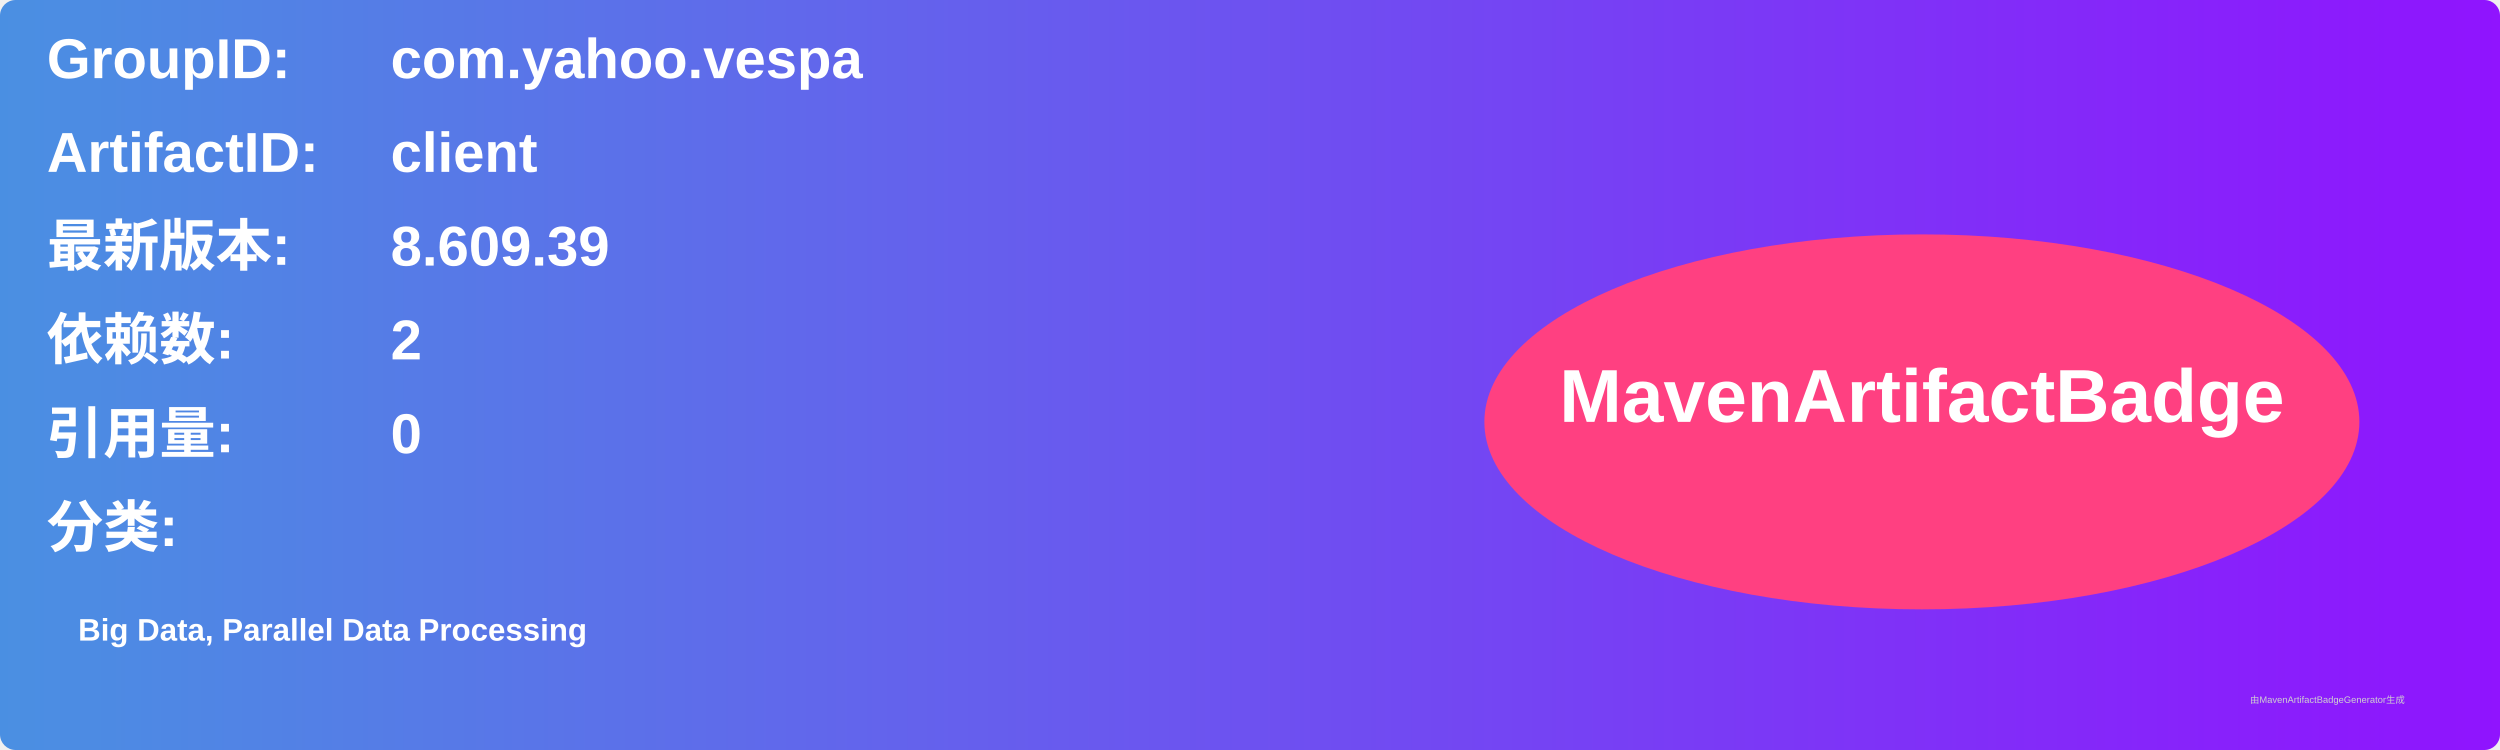
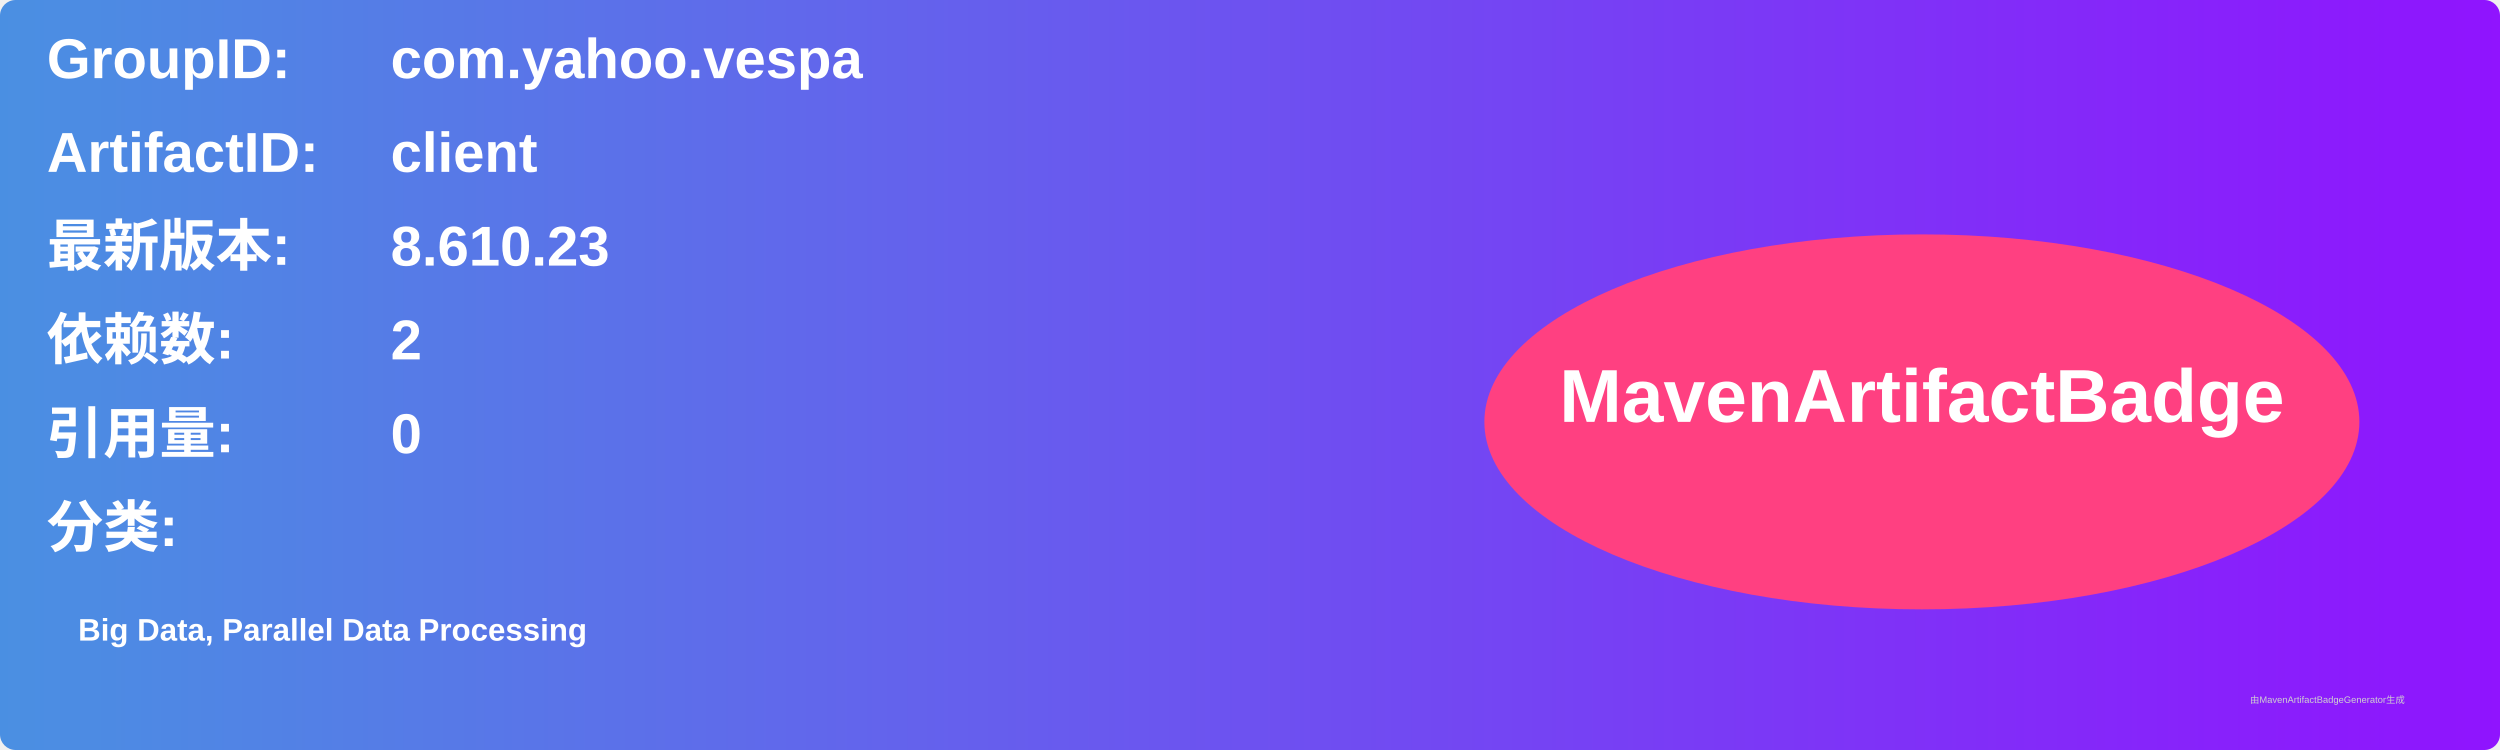
<svg xmlns="http://www.w3.org/2000/svg" width="800" height="240" viewBox="0 0 800 240">
  <linearGradient id="grad" x1="0%" y1="0%" x2="100%" y2="0%">
    <stop offset="0%" stop-color="#4a90e2" />
    <stop offset="100%" stop-color="#9013fe" />
  </linearGradient>
  <rect width="100%" height="100%" rx="5" ry="5" fill="url(#grad)" />
  <g transform="translate(15, 15)">
    <text x="0" y="10" font-family="Arial" font-size="18" fill="white" font-weight="bold" width="260">GroupID:</text>
    <text x="110" y="10" font-family="Arial" font-size="18" fill="white" font-weight="bold" width="460">com.yahoo.vespa</text>
    <text x="0" y="40" font-family="Arial" font-size="18" fill="white" font-weight="bold" width="260">ArtifactID:</text>
    <text x="110" y="40" font-family="Arial" font-size="18" fill="white" font-weight="bold" width="460">client</text>
    <text x="0" y="70" font-family="Arial" font-size="18" fill="white" font-weight="bold">最新版本:</text>
    <text x="110" y="70" font-family="Arial" font-size="18" fill="white" font-weight="bold">
-       <tspan font-weight="bold">8.609.39</tspan>
+       <tspan font-weight="bold">8.610.23</tspan>
    </text>
    <text x="0" y="100" font-family="Arial" font-size="18" fill="white" font-weight="bold">依赖数: </text>
    <text x="110" y="100" font-family="Arial" font-size="18" fill="white">
      <tspan font-weight="bold">2</tspan>
    </text>
    <text x="0" y="130" font-family="Arial" font-size="18" fill="white" font-weight="bold">引用量: </text>
    <text x="110" y="130" font-family="Arial" font-size="18" fill="white">
      <tspan font-weight="bold">0</tspan>
    </text>
    <text x="0" y="160" font-family="Arial" font-size="18" fill="white" font-weight="bold">分类:</text>
    <text x="10" y="190" font-family="Arial" font-size="10" fill="white">
      <tspan font-weight="bold">Big Data, Parallel Data Processing</tspan>
    </text>
    <ellipse cx="600" cy="120" rx="140" ry="60" fill="#ff4081" />
    <text x="600" y="120" text-anchor="middle" font-family="Arial" font-size="24" fill="white" font-weight="bold">MavenArtifactBadge</text>
  </g>
  <text x="720" y="225" font-family="Arial" font-size="3" fill="#d0d0d0">由MavenArtifactBadgeGenerator生成</text>
</svg>
